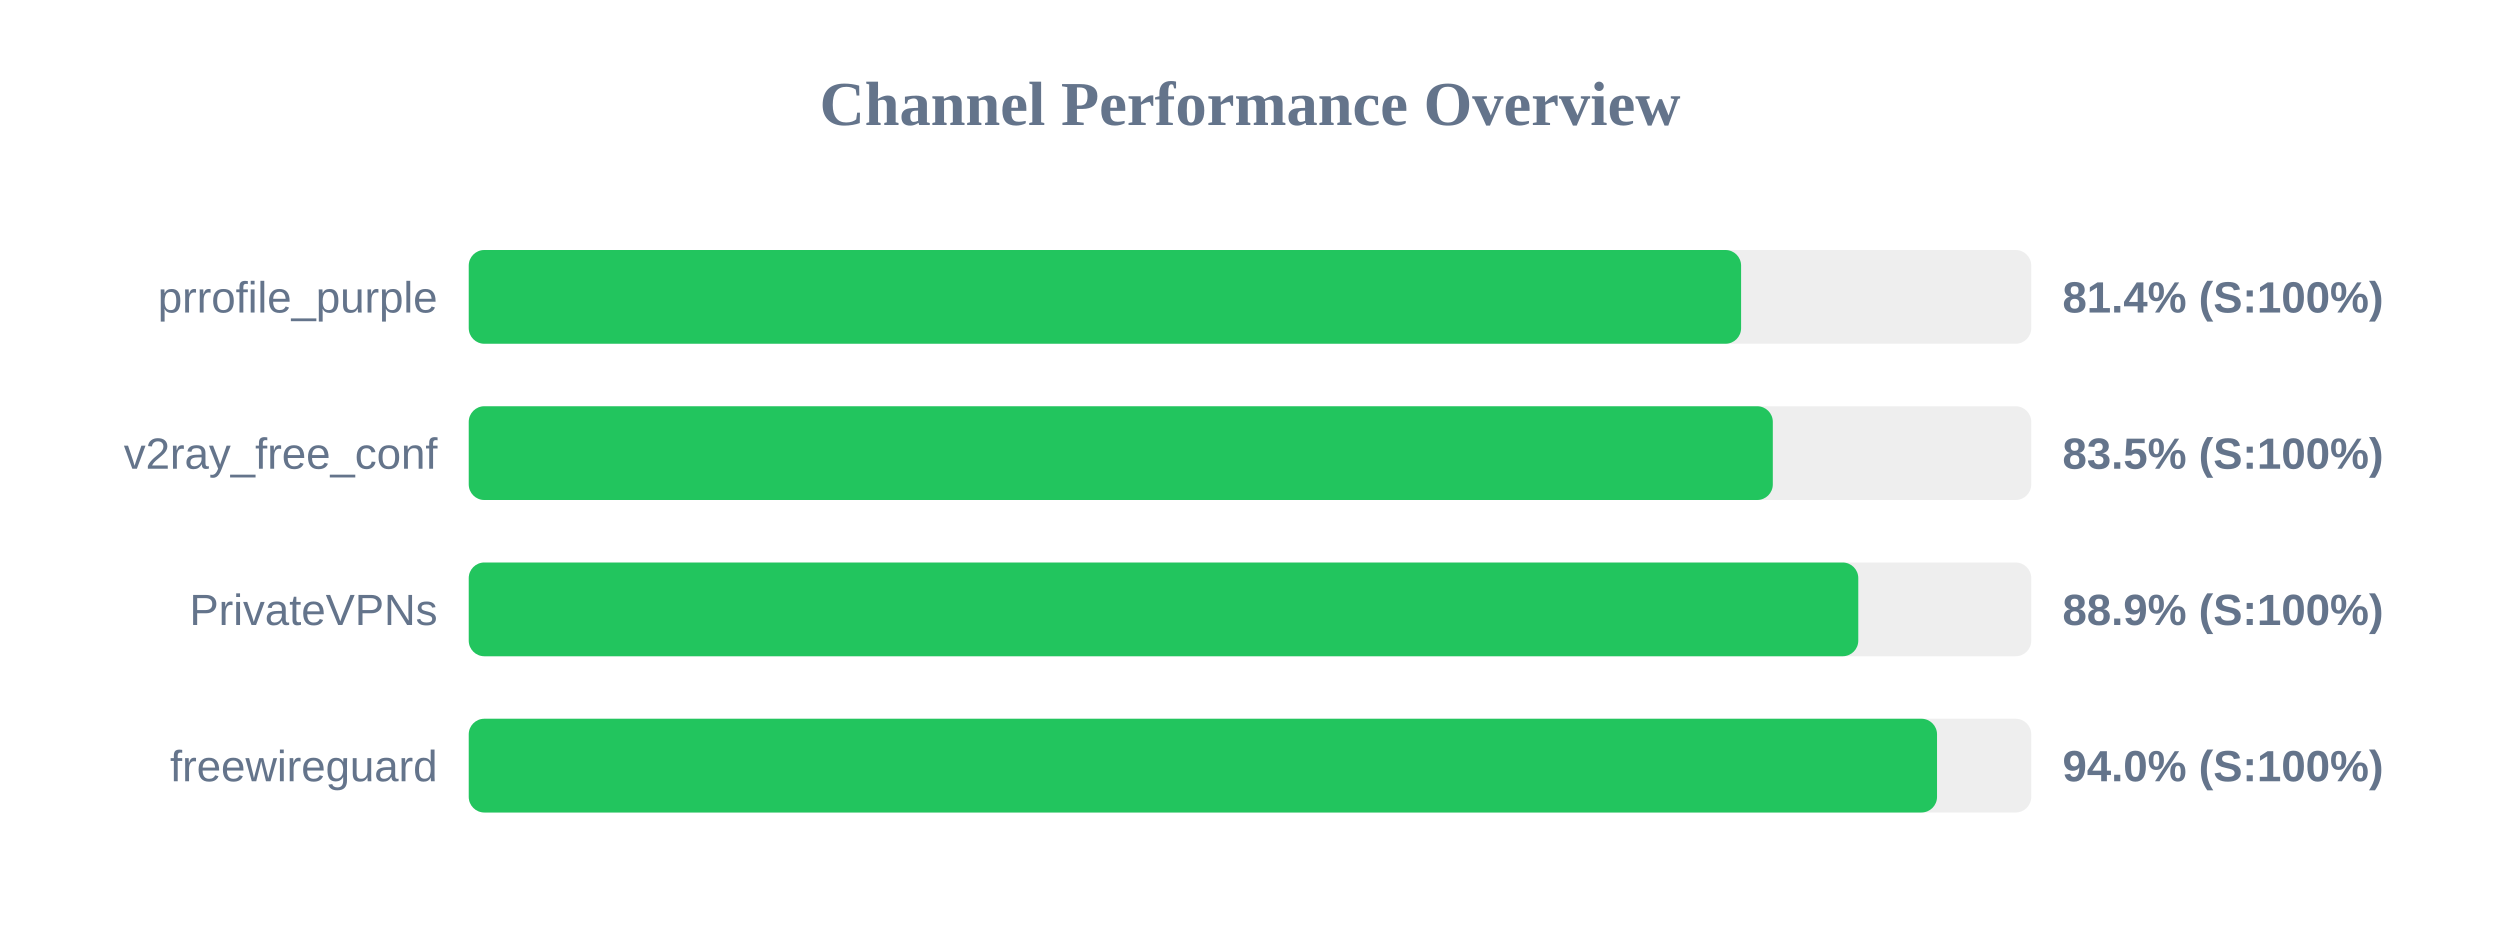
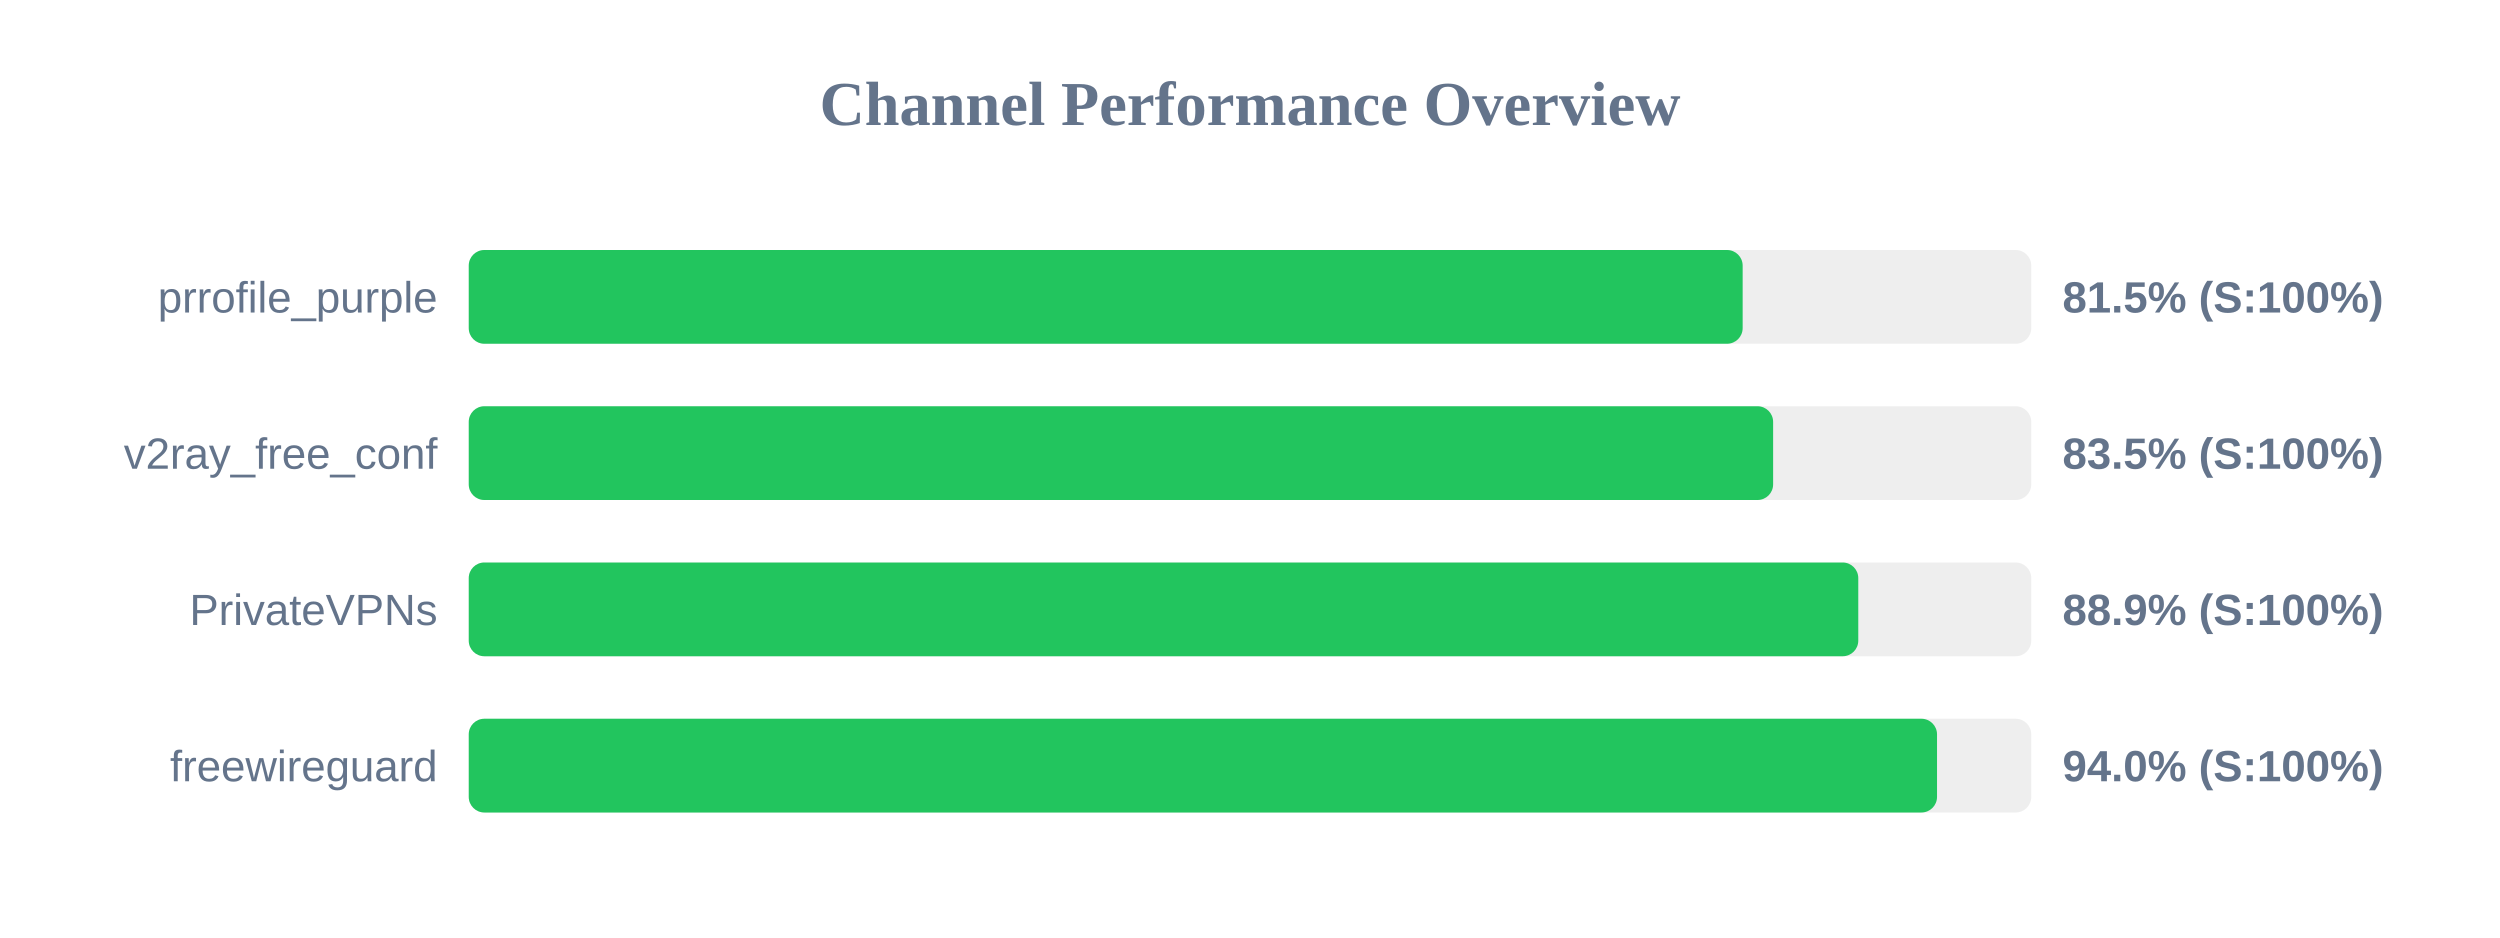
<svg xmlns="http://www.w3.org/2000/svg" width="800" height="300" version="1.1">
  <style>
        .row { font: 14px Arial; fill: #64748b; }
        .score { font: bold 14px Arial; fill: #64748b; }
    </style>
  <text x="400" y="40" text-anchor="middle" font-size="20px" font-weight="bold" fill="#64748b">Channel Performance Overview</text>
  <rect x="150" y="80" width="500" height="30" fill="#eee" rx="5" />
-   <rect x="150" y="80" width="407.15" height="30" fill="#22c55e" rx="5" />
+   <rect x="150" y="80" width="407.65" height="30" fill="#22c55e" rx="5" />
  <text x="140" y="100" text-anchor="end" class="row">prrofile_purple</text>
-   <text x="660" y="100" text-anchor="start" class="score">81.4% (S:100%)</text>
+   <text x="660" y="100" text-anchor="start" class="score">81.5% (S:100%)</text>
  <rect x="150" y="130" width="500" height="30" fill="#eee" rx="5" />
-   <rect x="150" y="130" width="417.3" height="30" fill="#22c55e" rx="5" />
+   <rect x="150" y="130" width="417.4" height="30" fill="#22c55e" rx="5" />
  <text x="140" y="150" text-anchor="end" class="row">v2ray_free_conf</text>
  <text x="660" y="150" text-anchor="start" class="score">83.5% (S:100%)</text>
  <rect x="150" y="180" width="500" height="30" fill="#eee" rx="5" />
  <rect x="150" y="180" width="444.65" height="30" fill="#22c55e" rx="5" />
  <text x="140" y="200" text-anchor="end" class="row">PrivateVPNs</text>
  <text x="660" y="200" text-anchor="start" class="score">88.9% (S:100%)</text>
  <rect x="150" y="230" width="500" height="30" fill="#eee" rx="5" />
  <rect x="150" y="230" width="469.85" height="30" fill="#22c55e" rx="5" />
  <text x="140" y="250" text-anchor="end" class="row">freewireguard</text>
  <text x="660" y="250" text-anchor="start" class="score">94.0% (S:100%)</text>
</svg>
